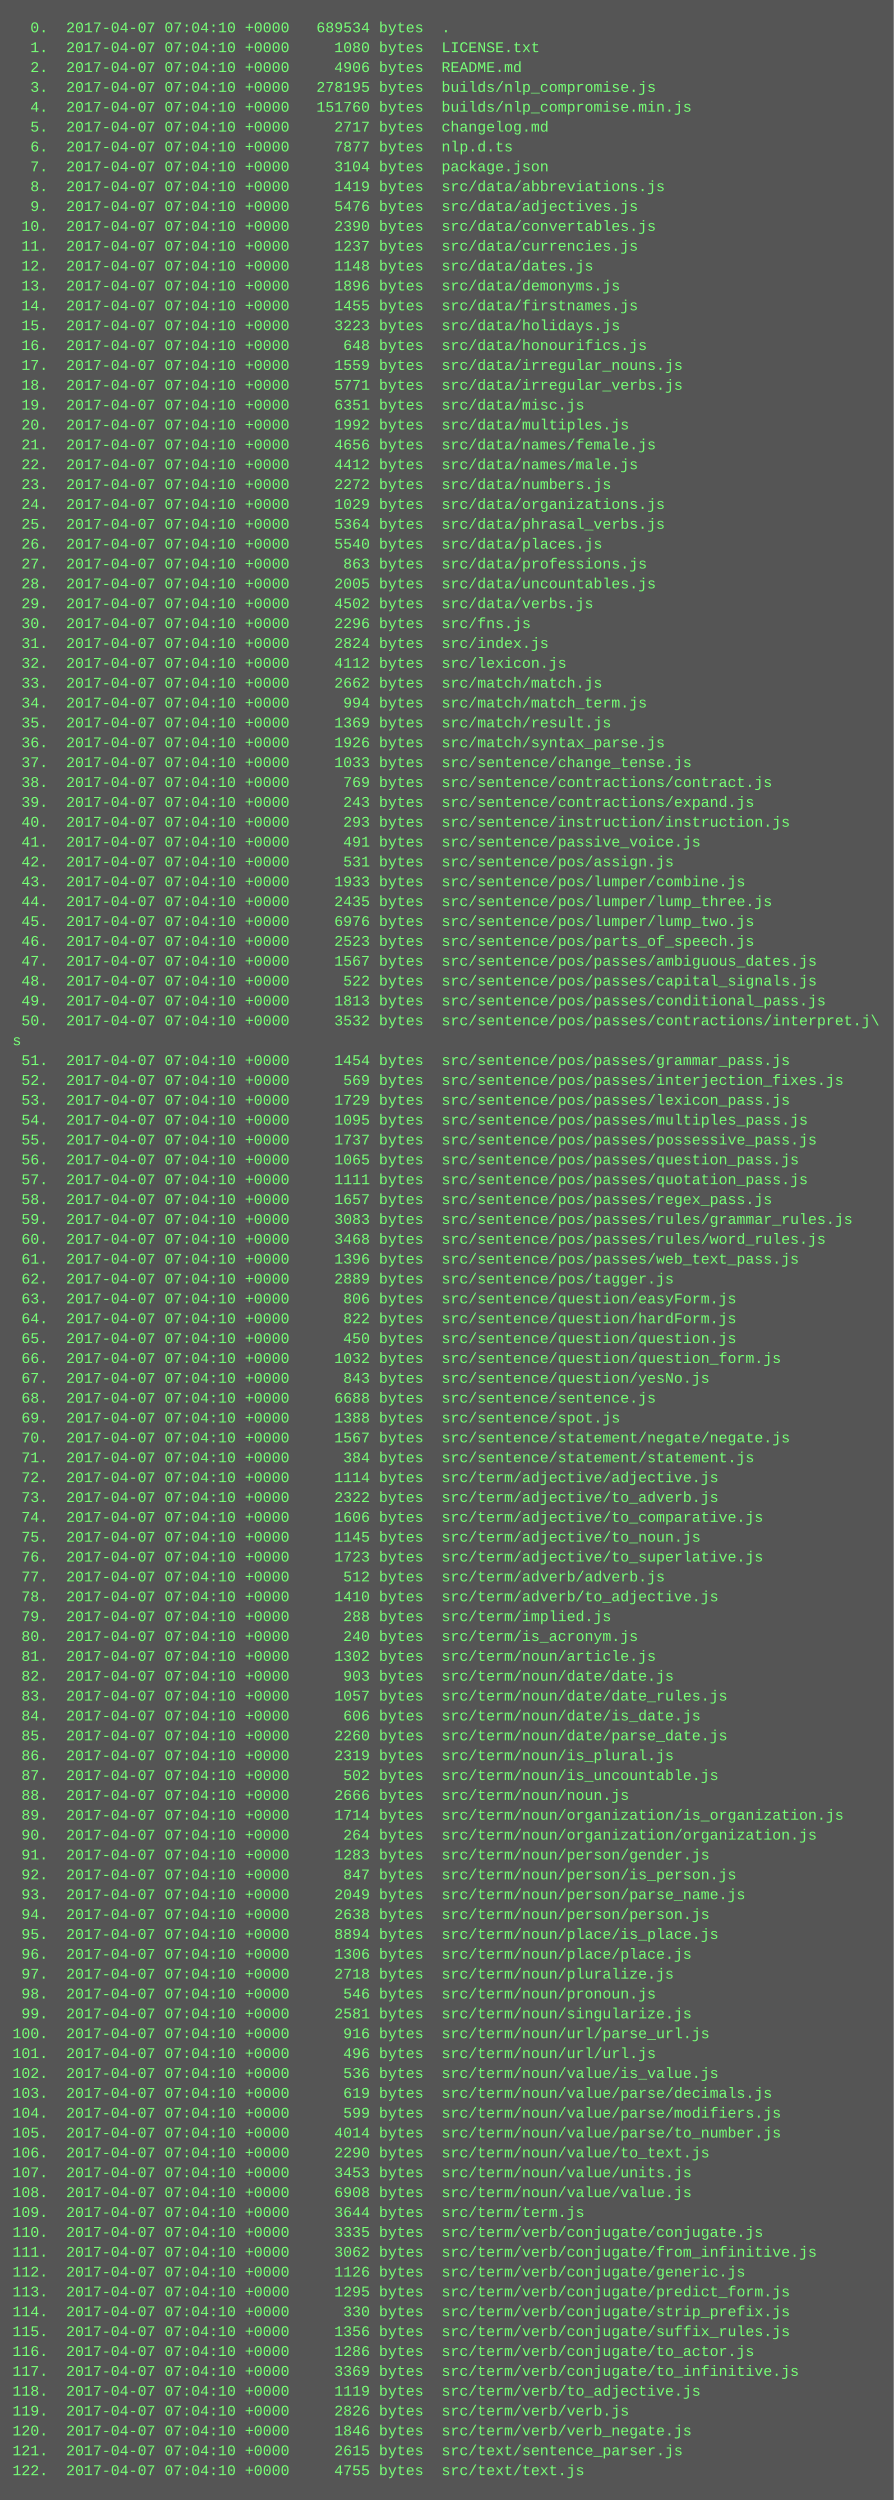
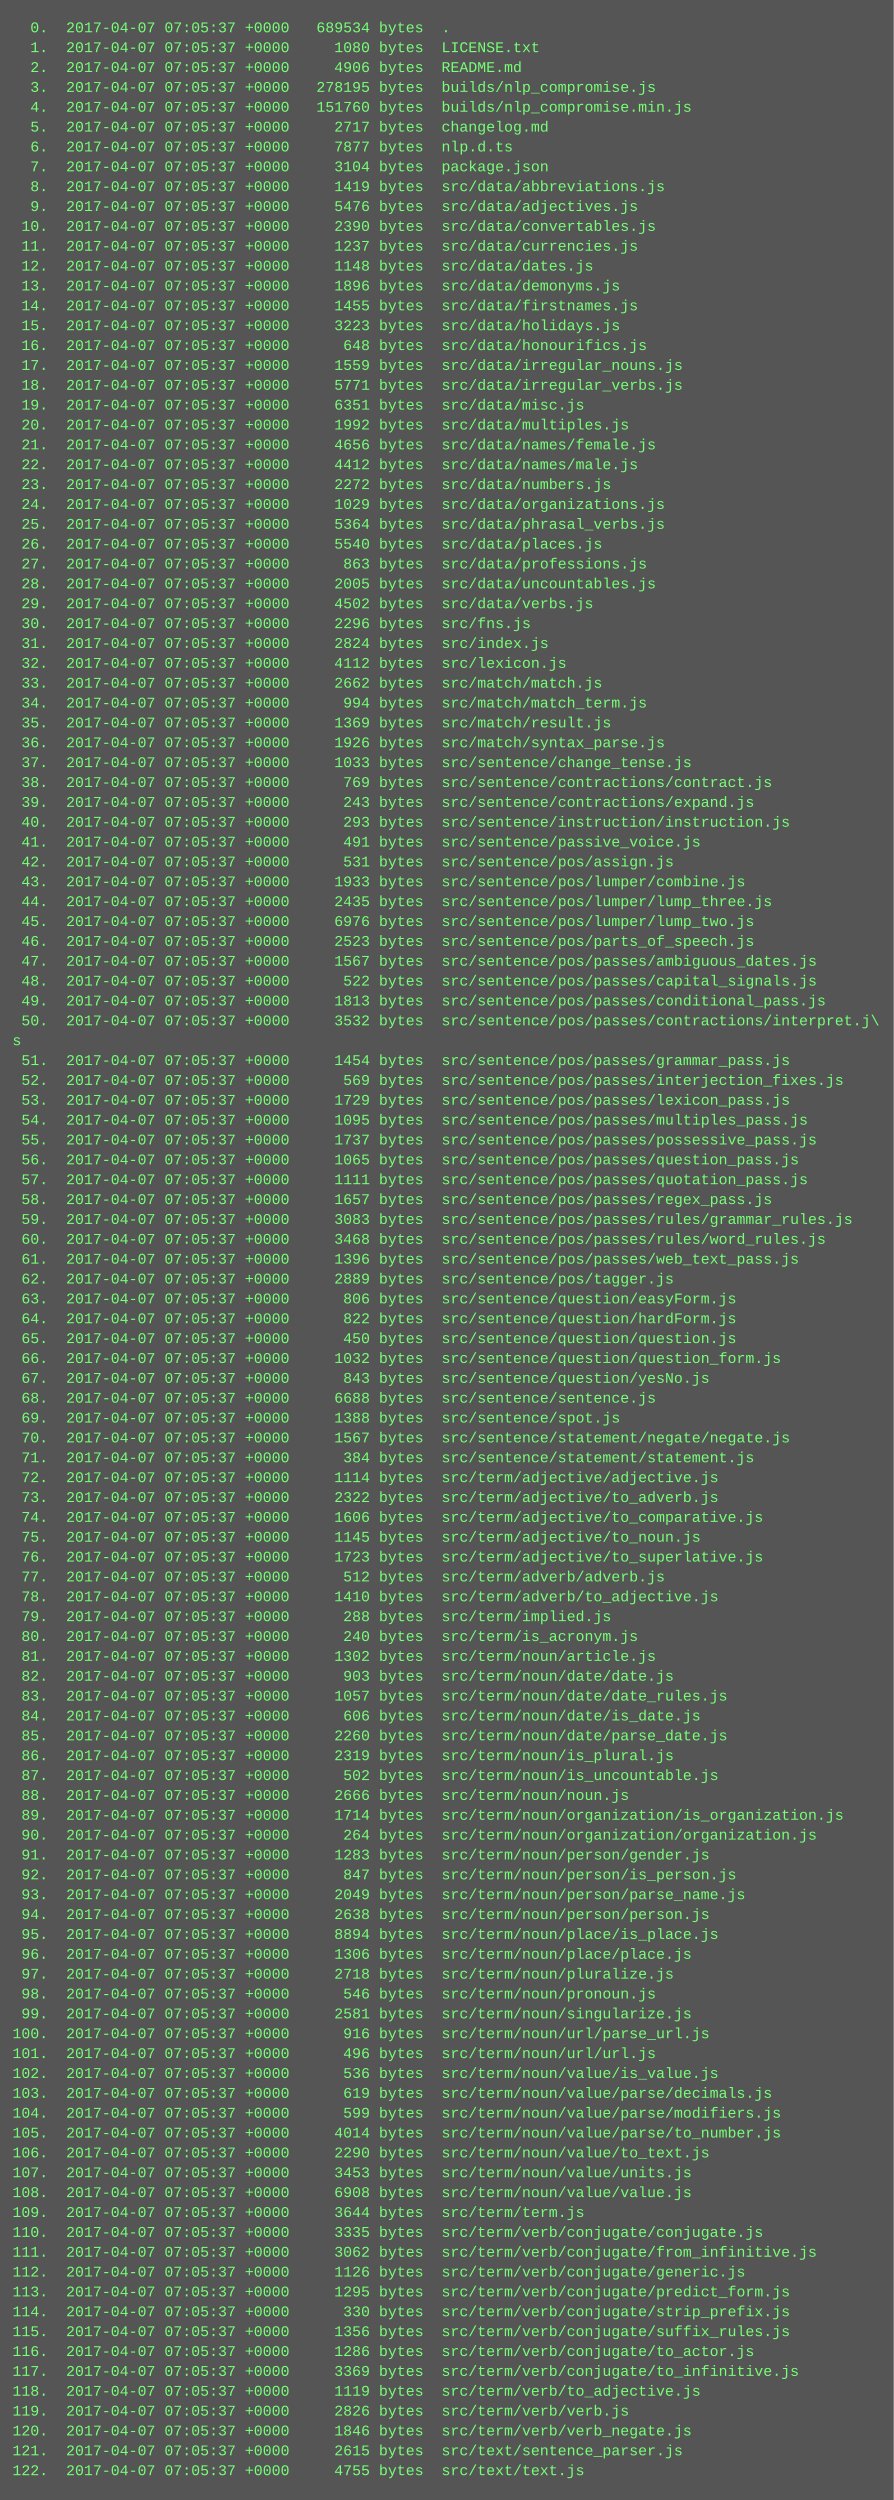
<svg xmlns="http://www.w3.org/2000/svg" height="2014" width="720">
  <rect height="2014" fill="#555" width="720" />
  <text fill="#7f7" font-family="Courier New" font-size="12" xml:space="preserve">
-     <tspan x="10" y="26">  0.  2017-04-07 07:04:10 +0000   689534 bytes  .</tspan>
-     <tspan x="10" y="42">  1.  2017-04-07 07:04:10 +0000     1080 bytes  LICENSE.txt</tspan>
-     <tspan x="10" y="58">  2.  2017-04-07 07:04:10 +0000     4906 bytes  README.md</tspan>
-     <tspan x="10" y="74">  3.  2017-04-07 07:04:10 +0000   278195 bytes  builds/nlp_compromise.js</tspan>
-     <tspan x="10" y="90">  4.  2017-04-07 07:04:10 +0000   151760 bytes  builds/nlp_compromise.min.js</tspan>
-     <tspan x="10" y="106">  5.  2017-04-07 07:04:10 +0000     2717 bytes  changelog.md</tspan>
-     <tspan x="10" y="122">  6.  2017-04-07 07:04:10 +0000     7877 bytes  nlp.d.ts</tspan>
-     <tspan x="10" y="138">  7.  2017-04-07 07:04:10 +0000     3104 bytes  package.json</tspan>
-     <tspan x="10" y="154">  8.  2017-04-07 07:04:10 +0000     1419 bytes  src/data/abbreviations.js</tspan>
-     <tspan x="10" y="170">  9.  2017-04-07 07:04:10 +0000     5476 bytes  src/data/adjectives.js</tspan>
-     <tspan x="10" y="186"> 10.  2017-04-07 07:04:10 +0000     2390 bytes  src/data/convertables.js</tspan>
-     <tspan x="10" y="202"> 11.  2017-04-07 07:04:10 +0000     1237 bytes  src/data/currencies.js</tspan>
-     <tspan x="10" y="218"> 12.  2017-04-07 07:04:10 +0000     1148 bytes  src/data/dates.js</tspan>
-     <tspan x="10" y="234"> 13.  2017-04-07 07:04:10 +0000     1896 bytes  src/data/demonyms.js</tspan>
-     <tspan x="10" y="250"> 14.  2017-04-07 07:04:10 +0000     1455 bytes  src/data/firstnames.js</tspan>
-     <tspan x="10" y="266"> 15.  2017-04-07 07:04:10 +0000     3223 bytes  src/data/holidays.js</tspan>
-     <tspan x="10" y="282"> 16.  2017-04-07 07:04:10 +0000      648 bytes  src/data/honourifics.js</tspan>
-     <tspan x="10" y="298"> 17.  2017-04-07 07:04:10 +0000     1559 bytes  src/data/irregular_nouns.js</tspan>
-     <tspan x="10" y="314"> 18.  2017-04-07 07:04:10 +0000     5771 bytes  src/data/irregular_verbs.js</tspan>
-     <tspan x="10" y="330"> 19.  2017-04-07 07:04:10 +0000     6351 bytes  src/data/misc.js</tspan>
-     <tspan x="10" y="346"> 20.  2017-04-07 07:04:10 +0000     1992 bytes  src/data/multiples.js</tspan>
-     <tspan x="10" y="362"> 21.  2017-04-07 07:04:10 +0000     4656 bytes  src/data/names/female.js</tspan>
-     <tspan x="10" y="378"> 22.  2017-04-07 07:04:10 +0000     4412 bytes  src/data/names/male.js</tspan>
-     <tspan x="10" y="394"> 23.  2017-04-07 07:04:10 +0000     2272 bytes  src/data/numbers.js</tspan>
-     <tspan x="10" y="410"> 24.  2017-04-07 07:04:10 +0000     1029 bytes  src/data/organizations.js</tspan>
-     <tspan x="10" y="426"> 25.  2017-04-07 07:04:10 +0000     5364 bytes  src/data/phrasal_verbs.js</tspan>
-     <tspan x="10" y="442"> 26.  2017-04-07 07:04:10 +0000     5540 bytes  src/data/places.js</tspan>
-     <tspan x="10" y="458"> 27.  2017-04-07 07:04:10 +0000      863 bytes  src/data/professions.js</tspan>
-     <tspan x="10" y="474"> 28.  2017-04-07 07:04:10 +0000     2005 bytes  src/data/uncountables.js</tspan>
-     <tspan x="10" y="490"> 29.  2017-04-07 07:04:10 +0000     4502 bytes  src/data/verbs.js</tspan>
-     <tspan x="10" y="506"> 30.  2017-04-07 07:04:10 +0000     2296 bytes  src/fns.js</tspan>
-     <tspan x="10" y="522"> 31.  2017-04-07 07:04:10 +0000     2824 bytes  src/index.js</tspan>
-     <tspan x="10" y="538"> 32.  2017-04-07 07:04:10 +0000     4112 bytes  src/lexicon.js</tspan>
-     <tspan x="10" y="554"> 33.  2017-04-07 07:04:10 +0000     2662 bytes  src/match/match.js</tspan>
-     <tspan x="10" y="570"> 34.  2017-04-07 07:04:10 +0000      994 bytes  src/match/match_term.js</tspan>
-     <tspan x="10" y="586"> 35.  2017-04-07 07:04:10 +0000     1369 bytes  src/match/result.js</tspan>
-     <tspan x="10" y="602"> 36.  2017-04-07 07:04:10 +0000     1926 bytes  src/match/syntax_parse.js</tspan>
-     <tspan x="10" y="618"> 37.  2017-04-07 07:04:10 +0000     1033 bytes  src/sentence/change_tense.js</tspan>
-     <tspan x="10" y="634"> 38.  2017-04-07 07:04:10 +0000      769 bytes  src/sentence/contractions/contract.js</tspan>
-     <tspan x="10" y="650"> 39.  2017-04-07 07:04:10 +0000      243 bytes  src/sentence/contractions/expand.js</tspan>
-     <tspan x="10" y="666"> 40.  2017-04-07 07:04:10 +0000      293 bytes  src/sentence/instruction/instruction.js</tspan>
-     <tspan x="10" y="682"> 41.  2017-04-07 07:04:10 +0000      491 bytes  src/sentence/passive_voice.js</tspan>
-     <tspan x="10" y="698"> 42.  2017-04-07 07:04:10 +0000      531 bytes  src/sentence/pos/assign.js</tspan>
-     <tspan x="10" y="714"> 43.  2017-04-07 07:04:10 +0000     1933 bytes  src/sentence/pos/lumper/combine.js</tspan>
-     <tspan x="10" y="730"> 44.  2017-04-07 07:04:10 +0000     2435 bytes  src/sentence/pos/lumper/lump_three.js</tspan>
-     <tspan x="10" y="746"> 45.  2017-04-07 07:04:10 +0000     6976 bytes  src/sentence/pos/lumper/lump_two.js</tspan>
-     <tspan x="10" y="762"> 46.  2017-04-07 07:04:10 +0000     2523 bytes  src/sentence/pos/parts_of_speech.js</tspan>
-     <tspan x="10" y="778"> 47.  2017-04-07 07:04:10 +0000     1567 bytes  src/sentence/pos/passes/ambiguous_dates.js</tspan>
-     <tspan x="10" y="794"> 48.  2017-04-07 07:04:10 +0000      522 bytes  src/sentence/pos/passes/capital_signals.js</tspan>
-     <tspan x="10" y="810"> 49.  2017-04-07 07:04:10 +0000     1813 bytes  src/sentence/pos/passes/conditional_pass.js</tspan>
-     <tspan x="10" y="826"> 50.  2017-04-07 07:04:10 +0000     3532 bytes  src/sentence/pos/passes/contractions/interpret.j\</tspan>
+     <tspan x="10" y="26">  0.  2017-04-07 07:05:37 +0000   689534 bytes  .</tspan>
+     <tspan x="10" y="42">  1.  2017-04-07 07:05:37 +0000     1080 bytes  LICENSE.txt</tspan>
+     <tspan x="10" y="58">  2.  2017-04-07 07:05:37 +0000     4906 bytes  README.md</tspan>
+     <tspan x="10" y="74">  3.  2017-04-07 07:05:37 +0000   278195 bytes  builds/nlp_compromise.js</tspan>
+     <tspan x="10" y="90">  4.  2017-04-07 07:05:37 +0000   151760 bytes  builds/nlp_compromise.min.js</tspan>
+     <tspan x="10" y="106">  5.  2017-04-07 07:05:37 +0000     2717 bytes  changelog.md</tspan>
+     <tspan x="10" y="122">  6.  2017-04-07 07:05:37 +0000     7877 bytes  nlp.d.ts</tspan>
+     <tspan x="10" y="138">  7.  2017-04-07 07:05:37 +0000     3104 bytes  package.json</tspan>
+     <tspan x="10" y="154">  8.  2017-04-07 07:05:37 +0000     1419 bytes  src/data/abbreviations.js</tspan>
+     <tspan x="10" y="170">  9.  2017-04-07 07:05:37 +0000     5476 bytes  src/data/adjectives.js</tspan>
+     <tspan x="10" y="186"> 10.  2017-04-07 07:05:37 +0000     2390 bytes  src/data/convertables.js</tspan>
+     <tspan x="10" y="202"> 11.  2017-04-07 07:05:37 +0000     1237 bytes  src/data/currencies.js</tspan>
+     <tspan x="10" y="218"> 12.  2017-04-07 07:05:37 +0000     1148 bytes  src/data/dates.js</tspan>
+     <tspan x="10" y="234"> 13.  2017-04-07 07:05:37 +0000     1896 bytes  src/data/demonyms.js</tspan>
+     <tspan x="10" y="250"> 14.  2017-04-07 07:05:37 +0000     1455 bytes  src/data/firstnames.js</tspan>
+     <tspan x="10" y="266"> 15.  2017-04-07 07:05:37 +0000     3223 bytes  src/data/holidays.js</tspan>
+     <tspan x="10" y="282"> 16.  2017-04-07 07:05:37 +0000      648 bytes  src/data/honourifics.js</tspan>
+     <tspan x="10" y="298"> 17.  2017-04-07 07:05:37 +0000     1559 bytes  src/data/irregular_nouns.js</tspan>
+     <tspan x="10" y="314"> 18.  2017-04-07 07:05:37 +0000     5771 bytes  src/data/irregular_verbs.js</tspan>
+     <tspan x="10" y="330"> 19.  2017-04-07 07:05:37 +0000     6351 bytes  src/data/misc.js</tspan>
+     <tspan x="10" y="346"> 20.  2017-04-07 07:05:37 +0000     1992 bytes  src/data/multiples.js</tspan>
+     <tspan x="10" y="362"> 21.  2017-04-07 07:05:37 +0000     4656 bytes  src/data/names/female.js</tspan>
+     <tspan x="10" y="378"> 22.  2017-04-07 07:05:37 +0000     4412 bytes  src/data/names/male.js</tspan>
+     <tspan x="10" y="394"> 23.  2017-04-07 07:05:37 +0000     2272 bytes  src/data/numbers.js</tspan>
+     <tspan x="10" y="410"> 24.  2017-04-07 07:05:37 +0000     1029 bytes  src/data/organizations.js</tspan>
+     <tspan x="10" y="426"> 25.  2017-04-07 07:05:37 +0000     5364 bytes  src/data/phrasal_verbs.js</tspan>
+     <tspan x="10" y="442"> 26.  2017-04-07 07:05:37 +0000     5540 bytes  src/data/places.js</tspan>
+     <tspan x="10" y="458"> 27.  2017-04-07 07:05:37 +0000      863 bytes  src/data/professions.js</tspan>
+     <tspan x="10" y="474"> 28.  2017-04-07 07:05:37 +0000     2005 bytes  src/data/uncountables.js</tspan>
+     <tspan x="10" y="490"> 29.  2017-04-07 07:05:37 +0000     4502 bytes  src/data/verbs.js</tspan>
+     <tspan x="10" y="506"> 30.  2017-04-07 07:05:37 +0000     2296 bytes  src/fns.js</tspan>
+     <tspan x="10" y="522"> 31.  2017-04-07 07:05:37 +0000     2824 bytes  src/index.js</tspan>
+     <tspan x="10" y="538"> 32.  2017-04-07 07:05:37 +0000     4112 bytes  src/lexicon.js</tspan>
+     <tspan x="10" y="554"> 33.  2017-04-07 07:05:37 +0000     2662 bytes  src/match/match.js</tspan>
+     <tspan x="10" y="570"> 34.  2017-04-07 07:05:37 +0000      994 bytes  src/match/match_term.js</tspan>
+     <tspan x="10" y="586"> 35.  2017-04-07 07:05:37 +0000     1369 bytes  src/match/result.js</tspan>
+     <tspan x="10" y="602"> 36.  2017-04-07 07:05:37 +0000     1926 bytes  src/match/syntax_parse.js</tspan>
+     <tspan x="10" y="618"> 37.  2017-04-07 07:05:37 +0000     1033 bytes  src/sentence/change_tense.js</tspan>
+     <tspan x="10" y="634"> 38.  2017-04-07 07:05:37 +0000      769 bytes  src/sentence/contractions/contract.js</tspan>
+     <tspan x="10" y="650"> 39.  2017-04-07 07:05:37 +0000      243 bytes  src/sentence/contractions/expand.js</tspan>
+     <tspan x="10" y="666"> 40.  2017-04-07 07:05:37 +0000      293 bytes  src/sentence/instruction/instruction.js</tspan>
+     <tspan x="10" y="682"> 41.  2017-04-07 07:05:37 +0000      491 bytes  src/sentence/passive_voice.js</tspan>
+     <tspan x="10" y="698"> 42.  2017-04-07 07:05:37 +0000      531 bytes  src/sentence/pos/assign.js</tspan>
+     <tspan x="10" y="714"> 43.  2017-04-07 07:05:37 +0000     1933 bytes  src/sentence/pos/lumper/combine.js</tspan>
+     <tspan x="10" y="730"> 44.  2017-04-07 07:05:37 +0000     2435 bytes  src/sentence/pos/lumper/lump_three.js</tspan>
+     <tspan x="10" y="746"> 45.  2017-04-07 07:05:37 +0000     6976 bytes  src/sentence/pos/lumper/lump_two.js</tspan>
+     <tspan x="10" y="762"> 46.  2017-04-07 07:05:37 +0000     2523 bytes  src/sentence/pos/parts_of_speech.js</tspan>
+     <tspan x="10" y="778"> 47.  2017-04-07 07:05:37 +0000     1567 bytes  src/sentence/pos/passes/ambiguous_dates.js</tspan>
+     <tspan x="10" y="794"> 48.  2017-04-07 07:05:37 +0000      522 bytes  src/sentence/pos/passes/capital_signals.js</tspan>
+     <tspan x="10" y="810"> 49.  2017-04-07 07:05:37 +0000     1813 bytes  src/sentence/pos/passes/conditional_pass.js</tspan>
+     <tspan x="10" y="826"> 50.  2017-04-07 07:05:37 +0000     3532 bytes  src/sentence/pos/passes/contractions/interpret.j\</tspan>
    <tspan x="10" y="842">s</tspan>
-     <tspan x="10" y="858"> 51.  2017-04-07 07:04:10 +0000     1454 bytes  src/sentence/pos/passes/grammar_pass.js</tspan>
-     <tspan x="10" y="874"> 52.  2017-04-07 07:04:10 +0000      569 bytes  src/sentence/pos/passes/interjection_fixes.js</tspan>
-     <tspan x="10" y="890"> 53.  2017-04-07 07:04:10 +0000     1729 bytes  src/sentence/pos/passes/lexicon_pass.js</tspan>
-     <tspan x="10" y="906"> 54.  2017-04-07 07:04:10 +0000     1095 bytes  src/sentence/pos/passes/multiples_pass.js</tspan>
-     <tspan x="10" y="922"> 55.  2017-04-07 07:04:10 +0000     1737 bytes  src/sentence/pos/passes/possessive_pass.js</tspan>
-     <tspan x="10" y="938"> 56.  2017-04-07 07:04:10 +0000     1065 bytes  src/sentence/pos/passes/question_pass.js</tspan>
-     <tspan x="10" y="954"> 57.  2017-04-07 07:04:10 +0000     1111 bytes  src/sentence/pos/passes/quotation_pass.js</tspan>
-     <tspan x="10" y="970"> 58.  2017-04-07 07:04:10 +0000     1657 bytes  src/sentence/pos/passes/regex_pass.js</tspan>
-     <tspan x="10" y="986"> 59.  2017-04-07 07:04:10 +0000     3083 bytes  src/sentence/pos/passes/rules/grammar_rules.js</tspan>
-     <tspan x="10" y="1002"> 60.  2017-04-07 07:04:10 +0000     3468 bytes  src/sentence/pos/passes/rules/word_rules.js</tspan>
-     <tspan x="10" y="1018"> 61.  2017-04-07 07:04:10 +0000     1396 bytes  src/sentence/pos/passes/web_text_pass.js</tspan>
-     <tspan x="10" y="1034"> 62.  2017-04-07 07:04:10 +0000     2889 bytes  src/sentence/pos/tagger.js</tspan>
-     <tspan x="10" y="1050"> 63.  2017-04-07 07:04:10 +0000      806 bytes  src/sentence/question/easyForm.js</tspan>
-     <tspan x="10" y="1066"> 64.  2017-04-07 07:04:10 +0000      822 bytes  src/sentence/question/hardForm.js</tspan>
-     <tspan x="10" y="1082"> 65.  2017-04-07 07:04:10 +0000      450 bytes  src/sentence/question/question.js</tspan>
-     <tspan x="10" y="1098"> 66.  2017-04-07 07:04:10 +0000     1032 bytes  src/sentence/question/question_form.js</tspan>
-     <tspan x="10" y="1114"> 67.  2017-04-07 07:04:10 +0000      843 bytes  src/sentence/question/yesNo.js</tspan>
-     <tspan x="10" y="1130"> 68.  2017-04-07 07:04:10 +0000     6688 bytes  src/sentence/sentence.js</tspan>
-     <tspan x="10" y="1146"> 69.  2017-04-07 07:04:10 +0000     1388 bytes  src/sentence/spot.js</tspan>
-     <tspan x="10" y="1162"> 70.  2017-04-07 07:04:10 +0000     1567 bytes  src/sentence/statement/negate/negate.js</tspan>
-     <tspan x="10" y="1178"> 71.  2017-04-07 07:04:10 +0000      384 bytes  src/sentence/statement/statement.js</tspan>
-     <tspan x="10" y="1194"> 72.  2017-04-07 07:04:10 +0000     1114 bytes  src/term/adjective/adjective.js</tspan>
-     <tspan x="10" y="1210"> 73.  2017-04-07 07:04:10 +0000     2322 bytes  src/term/adjective/to_adverb.js</tspan>
-     <tspan x="10" y="1226"> 74.  2017-04-07 07:04:10 +0000     1606 bytes  src/term/adjective/to_comparative.js</tspan>
-     <tspan x="10" y="1242"> 75.  2017-04-07 07:04:10 +0000     1145 bytes  src/term/adjective/to_noun.js</tspan>
-     <tspan x="10" y="1258"> 76.  2017-04-07 07:04:10 +0000     1723 bytes  src/term/adjective/to_superlative.js</tspan>
-     <tspan x="10" y="1274"> 77.  2017-04-07 07:04:10 +0000      512 bytes  src/term/adverb/adverb.js</tspan>
-     <tspan x="10" y="1290"> 78.  2017-04-07 07:04:10 +0000     1410 bytes  src/term/adverb/to_adjective.js</tspan>
-     <tspan x="10" y="1306"> 79.  2017-04-07 07:04:10 +0000      288 bytes  src/term/implied.js</tspan>
-     <tspan x="10" y="1322"> 80.  2017-04-07 07:04:10 +0000      240 bytes  src/term/is_acronym.js</tspan>
-     <tspan x="10" y="1338"> 81.  2017-04-07 07:04:10 +0000     1302 bytes  src/term/noun/article.js</tspan>
-     <tspan x="10" y="1354"> 82.  2017-04-07 07:04:10 +0000      903 bytes  src/term/noun/date/date.js</tspan>
-     <tspan x="10" y="1370"> 83.  2017-04-07 07:04:10 +0000     1057 bytes  src/term/noun/date/date_rules.js</tspan>
-     <tspan x="10" y="1386"> 84.  2017-04-07 07:04:10 +0000      606 bytes  src/term/noun/date/is_date.js</tspan>
-     <tspan x="10" y="1402"> 85.  2017-04-07 07:04:10 +0000     2260 bytes  src/term/noun/date/parse_date.js</tspan>
-     <tspan x="10" y="1418"> 86.  2017-04-07 07:04:10 +0000     2319 bytes  src/term/noun/is_plural.js</tspan>
-     <tspan x="10" y="1434"> 87.  2017-04-07 07:04:10 +0000      502 bytes  src/term/noun/is_uncountable.js</tspan>
-     <tspan x="10" y="1450"> 88.  2017-04-07 07:04:10 +0000     2666 bytes  src/term/noun/noun.js</tspan>
-     <tspan x="10" y="1466"> 89.  2017-04-07 07:04:10 +0000     1714 bytes  src/term/noun/organization/is_organization.js</tspan>
-     <tspan x="10" y="1482"> 90.  2017-04-07 07:04:10 +0000      264 bytes  src/term/noun/organization/organization.js</tspan>
-     <tspan x="10" y="1498"> 91.  2017-04-07 07:04:10 +0000     1283 bytes  src/term/noun/person/gender.js</tspan>
-     <tspan x="10" y="1514"> 92.  2017-04-07 07:04:10 +0000      847 bytes  src/term/noun/person/is_person.js</tspan>
-     <tspan x="10" y="1530"> 93.  2017-04-07 07:04:10 +0000     2049 bytes  src/term/noun/person/parse_name.js</tspan>
-     <tspan x="10" y="1546"> 94.  2017-04-07 07:04:10 +0000     2638 bytes  src/term/noun/person/person.js</tspan>
-     <tspan x="10" y="1562"> 95.  2017-04-07 07:04:10 +0000     8894 bytes  src/term/noun/place/is_place.js</tspan>
-     <tspan x="10" y="1578"> 96.  2017-04-07 07:04:10 +0000     1306 bytes  src/term/noun/place/place.js</tspan>
-     <tspan x="10" y="1594"> 97.  2017-04-07 07:04:10 +0000     2718 bytes  src/term/noun/pluralize.js</tspan>
-     <tspan x="10" y="1610"> 98.  2017-04-07 07:04:10 +0000      546 bytes  src/term/noun/pronoun.js</tspan>
-     <tspan x="10" y="1626"> 99.  2017-04-07 07:04:10 +0000     2581 bytes  src/term/noun/singularize.js</tspan>
-     <tspan x="10" y="1642">100.  2017-04-07 07:04:10 +0000      916 bytes  src/term/noun/url/parse_url.js</tspan>
-     <tspan x="10" y="1658">101.  2017-04-07 07:04:10 +0000      496 bytes  src/term/noun/url/url.js</tspan>
-     <tspan x="10" y="1674">102.  2017-04-07 07:04:10 +0000      536 bytes  src/term/noun/value/is_value.js</tspan>
-     <tspan x="10" y="1690">103.  2017-04-07 07:04:10 +0000      619 bytes  src/term/noun/value/parse/decimals.js</tspan>
-     <tspan x="10" y="1706">104.  2017-04-07 07:04:10 +0000      599 bytes  src/term/noun/value/parse/modifiers.js</tspan>
-     <tspan x="10" y="1722">105.  2017-04-07 07:04:10 +0000     4014 bytes  src/term/noun/value/parse/to_number.js</tspan>
-     <tspan x="10" y="1738">106.  2017-04-07 07:04:10 +0000     2290 bytes  src/term/noun/value/to_text.js</tspan>
-     <tspan x="10" y="1754">107.  2017-04-07 07:04:10 +0000     3453 bytes  src/term/noun/value/units.js</tspan>
-     <tspan x="10" y="1770">108.  2017-04-07 07:04:10 +0000     6908 bytes  src/term/noun/value/value.js</tspan>
-     <tspan x="10" y="1786">109.  2017-04-07 07:04:10 +0000     3644 bytes  src/term/term.js</tspan>
-     <tspan x="10" y="1802">110.  2017-04-07 07:04:10 +0000     3335 bytes  src/term/verb/conjugate/conjugate.js</tspan>
-     <tspan x="10" y="1818">111.  2017-04-07 07:04:10 +0000     3062 bytes  src/term/verb/conjugate/from_infinitive.js</tspan>
-     <tspan x="10" y="1834">112.  2017-04-07 07:04:10 +0000     1126 bytes  src/term/verb/conjugate/generic.js</tspan>
-     <tspan x="10" y="1850">113.  2017-04-07 07:04:10 +0000     1295 bytes  src/term/verb/conjugate/predict_form.js</tspan>
-     <tspan x="10" y="1866">114.  2017-04-07 07:04:10 +0000      330 bytes  src/term/verb/conjugate/strip_prefix.js</tspan>
-     <tspan x="10" y="1882">115.  2017-04-07 07:04:10 +0000     1356 bytes  src/term/verb/conjugate/suffix_rules.js</tspan>
-     <tspan x="10" y="1898">116.  2017-04-07 07:04:10 +0000     1286 bytes  src/term/verb/conjugate/to_actor.js</tspan>
-     <tspan x="10" y="1914">117.  2017-04-07 07:04:10 +0000     3369 bytes  src/term/verb/conjugate/to_infinitive.js</tspan>
-     <tspan x="10" y="1930">118.  2017-04-07 07:04:10 +0000     1119 bytes  src/term/verb/to_adjective.js</tspan>
-     <tspan x="10" y="1946">119.  2017-04-07 07:04:10 +0000     2826 bytes  src/term/verb/verb.js</tspan>
-     <tspan x="10" y="1962">120.  2017-04-07 07:04:10 +0000     1846 bytes  src/term/verb/verb_negate.js</tspan>
-     <tspan x="10" y="1978">121.  2017-04-07 07:04:10 +0000     2615 bytes  src/text/sentence_parser.js</tspan>
-     <tspan x="10" y="1994">122.  2017-04-07 07:04:10 +0000     4755 bytes  src/text/text.js</tspan>
+     <tspan x="10" y="858"> 51.  2017-04-07 07:05:37 +0000     1454 bytes  src/sentence/pos/passes/grammar_pass.js</tspan>
+     <tspan x="10" y="874"> 52.  2017-04-07 07:05:37 +0000      569 bytes  src/sentence/pos/passes/interjection_fixes.js</tspan>
+     <tspan x="10" y="890"> 53.  2017-04-07 07:05:37 +0000     1729 bytes  src/sentence/pos/passes/lexicon_pass.js</tspan>
+     <tspan x="10" y="906"> 54.  2017-04-07 07:05:37 +0000     1095 bytes  src/sentence/pos/passes/multiples_pass.js</tspan>
+     <tspan x="10" y="922"> 55.  2017-04-07 07:05:37 +0000     1737 bytes  src/sentence/pos/passes/possessive_pass.js</tspan>
+     <tspan x="10" y="938"> 56.  2017-04-07 07:05:37 +0000     1065 bytes  src/sentence/pos/passes/question_pass.js</tspan>
+     <tspan x="10" y="954"> 57.  2017-04-07 07:05:37 +0000     1111 bytes  src/sentence/pos/passes/quotation_pass.js</tspan>
+     <tspan x="10" y="970"> 58.  2017-04-07 07:05:37 +0000     1657 bytes  src/sentence/pos/passes/regex_pass.js</tspan>
+     <tspan x="10" y="986"> 59.  2017-04-07 07:05:37 +0000     3083 bytes  src/sentence/pos/passes/rules/grammar_rules.js</tspan>
+     <tspan x="10" y="1002"> 60.  2017-04-07 07:05:37 +0000     3468 bytes  src/sentence/pos/passes/rules/word_rules.js</tspan>
+     <tspan x="10" y="1018"> 61.  2017-04-07 07:05:37 +0000     1396 bytes  src/sentence/pos/passes/web_text_pass.js</tspan>
+     <tspan x="10" y="1034"> 62.  2017-04-07 07:05:37 +0000     2889 bytes  src/sentence/pos/tagger.js</tspan>
+     <tspan x="10" y="1050"> 63.  2017-04-07 07:05:37 +0000      806 bytes  src/sentence/question/easyForm.js</tspan>
+     <tspan x="10" y="1066"> 64.  2017-04-07 07:05:37 +0000      822 bytes  src/sentence/question/hardForm.js</tspan>
+     <tspan x="10" y="1082"> 65.  2017-04-07 07:05:37 +0000      450 bytes  src/sentence/question/question.js</tspan>
+     <tspan x="10" y="1098"> 66.  2017-04-07 07:05:37 +0000     1032 bytes  src/sentence/question/question_form.js</tspan>
+     <tspan x="10" y="1114"> 67.  2017-04-07 07:05:37 +0000      843 bytes  src/sentence/question/yesNo.js</tspan>
+     <tspan x="10" y="1130"> 68.  2017-04-07 07:05:37 +0000     6688 bytes  src/sentence/sentence.js</tspan>
+     <tspan x="10" y="1146"> 69.  2017-04-07 07:05:37 +0000     1388 bytes  src/sentence/spot.js</tspan>
+     <tspan x="10" y="1162"> 70.  2017-04-07 07:05:37 +0000     1567 bytes  src/sentence/statement/negate/negate.js</tspan>
+     <tspan x="10" y="1178"> 71.  2017-04-07 07:05:37 +0000      384 bytes  src/sentence/statement/statement.js</tspan>
+     <tspan x="10" y="1194"> 72.  2017-04-07 07:05:37 +0000     1114 bytes  src/term/adjective/adjective.js</tspan>
+     <tspan x="10" y="1210"> 73.  2017-04-07 07:05:37 +0000     2322 bytes  src/term/adjective/to_adverb.js</tspan>
+     <tspan x="10" y="1226"> 74.  2017-04-07 07:05:37 +0000     1606 bytes  src/term/adjective/to_comparative.js</tspan>
+     <tspan x="10" y="1242"> 75.  2017-04-07 07:05:37 +0000     1145 bytes  src/term/adjective/to_noun.js</tspan>
+     <tspan x="10" y="1258"> 76.  2017-04-07 07:05:37 +0000     1723 bytes  src/term/adjective/to_superlative.js</tspan>
+     <tspan x="10" y="1274"> 77.  2017-04-07 07:05:37 +0000      512 bytes  src/term/adverb/adverb.js</tspan>
+     <tspan x="10" y="1290"> 78.  2017-04-07 07:05:37 +0000     1410 bytes  src/term/adverb/to_adjective.js</tspan>
+     <tspan x="10" y="1306"> 79.  2017-04-07 07:05:37 +0000      288 bytes  src/term/implied.js</tspan>
+     <tspan x="10" y="1322"> 80.  2017-04-07 07:05:37 +0000      240 bytes  src/term/is_acronym.js</tspan>
+     <tspan x="10" y="1338"> 81.  2017-04-07 07:05:37 +0000     1302 bytes  src/term/noun/article.js</tspan>
+     <tspan x="10" y="1354"> 82.  2017-04-07 07:05:37 +0000      903 bytes  src/term/noun/date/date.js</tspan>
+     <tspan x="10" y="1370"> 83.  2017-04-07 07:05:37 +0000     1057 bytes  src/term/noun/date/date_rules.js</tspan>
+     <tspan x="10" y="1386"> 84.  2017-04-07 07:05:37 +0000      606 bytes  src/term/noun/date/is_date.js</tspan>
+     <tspan x="10" y="1402"> 85.  2017-04-07 07:05:37 +0000     2260 bytes  src/term/noun/date/parse_date.js</tspan>
+     <tspan x="10" y="1418"> 86.  2017-04-07 07:05:37 +0000     2319 bytes  src/term/noun/is_plural.js</tspan>
+     <tspan x="10" y="1434"> 87.  2017-04-07 07:05:37 +0000      502 bytes  src/term/noun/is_uncountable.js</tspan>
+     <tspan x="10" y="1450"> 88.  2017-04-07 07:05:37 +0000     2666 bytes  src/term/noun/noun.js</tspan>
+     <tspan x="10" y="1466"> 89.  2017-04-07 07:05:37 +0000     1714 bytes  src/term/noun/organization/is_organization.js</tspan>
+     <tspan x="10" y="1482"> 90.  2017-04-07 07:05:37 +0000      264 bytes  src/term/noun/organization/organization.js</tspan>
+     <tspan x="10" y="1498"> 91.  2017-04-07 07:05:37 +0000     1283 bytes  src/term/noun/person/gender.js</tspan>
+     <tspan x="10" y="1514"> 92.  2017-04-07 07:05:37 +0000      847 bytes  src/term/noun/person/is_person.js</tspan>
+     <tspan x="10" y="1530"> 93.  2017-04-07 07:05:37 +0000     2049 bytes  src/term/noun/person/parse_name.js</tspan>
+     <tspan x="10" y="1546"> 94.  2017-04-07 07:05:37 +0000     2638 bytes  src/term/noun/person/person.js</tspan>
+     <tspan x="10" y="1562"> 95.  2017-04-07 07:05:37 +0000     8894 bytes  src/term/noun/place/is_place.js</tspan>
+     <tspan x="10" y="1578"> 96.  2017-04-07 07:05:37 +0000     1306 bytes  src/term/noun/place/place.js</tspan>
+     <tspan x="10" y="1594"> 97.  2017-04-07 07:05:37 +0000     2718 bytes  src/term/noun/pluralize.js</tspan>
+     <tspan x="10" y="1610"> 98.  2017-04-07 07:05:37 +0000      546 bytes  src/term/noun/pronoun.js</tspan>
+     <tspan x="10" y="1626"> 99.  2017-04-07 07:05:37 +0000     2581 bytes  src/term/noun/singularize.js</tspan>
+     <tspan x="10" y="1642">100.  2017-04-07 07:05:37 +0000      916 bytes  src/term/noun/url/parse_url.js</tspan>
+     <tspan x="10" y="1658">101.  2017-04-07 07:05:37 +0000      496 bytes  src/term/noun/url/url.js</tspan>
+     <tspan x="10" y="1674">102.  2017-04-07 07:05:37 +0000      536 bytes  src/term/noun/value/is_value.js</tspan>
+     <tspan x="10" y="1690">103.  2017-04-07 07:05:37 +0000      619 bytes  src/term/noun/value/parse/decimals.js</tspan>
+     <tspan x="10" y="1706">104.  2017-04-07 07:05:37 +0000      599 bytes  src/term/noun/value/parse/modifiers.js</tspan>
+     <tspan x="10" y="1722">105.  2017-04-07 07:05:37 +0000     4014 bytes  src/term/noun/value/parse/to_number.js</tspan>
+     <tspan x="10" y="1738">106.  2017-04-07 07:05:37 +0000     2290 bytes  src/term/noun/value/to_text.js</tspan>
+     <tspan x="10" y="1754">107.  2017-04-07 07:05:37 +0000     3453 bytes  src/term/noun/value/units.js</tspan>
+     <tspan x="10" y="1770">108.  2017-04-07 07:05:37 +0000     6908 bytes  src/term/noun/value/value.js</tspan>
+     <tspan x="10" y="1786">109.  2017-04-07 07:05:37 +0000     3644 bytes  src/term/term.js</tspan>
+     <tspan x="10" y="1802">110.  2017-04-07 07:05:37 +0000     3335 bytes  src/term/verb/conjugate/conjugate.js</tspan>
+     <tspan x="10" y="1818">111.  2017-04-07 07:05:37 +0000     3062 bytes  src/term/verb/conjugate/from_infinitive.js</tspan>
+     <tspan x="10" y="1834">112.  2017-04-07 07:05:37 +0000     1126 bytes  src/term/verb/conjugate/generic.js</tspan>
+     <tspan x="10" y="1850">113.  2017-04-07 07:05:37 +0000     1295 bytes  src/term/verb/conjugate/predict_form.js</tspan>
+     <tspan x="10" y="1866">114.  2017-04-07 07:05:37 +0000      330 bytes  src/term/verb/conjugate/strip_prefix.js</tspan>
+     <tspan x="10" y="1882">115.  2017-04-07 07:05:37 +0000     1356 bytes  src/term/verb/conjugate/suffix_rules.js</tspan>
+     <tspan x="10" y="1898">116.  2017-04-07 07:05:37 +0000     1286 bytes  src/term/verb/conjugate/to_actor.js</tspan>
+     <tspan x="10" y="1914">117.  2017-04-07 07:05:37 +0000     3369 bytes  src/term/verb/conjugate/to_infinitive.js</tspan>
+     <tspan x="10" y="1930">118.  2017-04-07 07:05:37 +0000     1119 bytes  src/term/verb/to_adjective.js</tspan>
+     <tspan x="10" y="1946">119.  2017-04-07 07:05:37 +0000     2826 bytes  src/term/verb/verb.js</tspan>
+     <tspan x="10" y="1962">120.  2017-04-07 07:05:37 +0000     1846 bytes  src/term/verb/verb_negate.js</tspan>
+     <tspan x="10" y="1978">121.  2017-04-07 07:05:37 +0000     2615 bytes  src/text/sentence_parser.js</tspan>
+     <tspan x="10" y="1994">122.  2017-04-07 07:05:37 +0000     4755 bytes  src/text/text.js</tspan>
  </text>
</svg>
